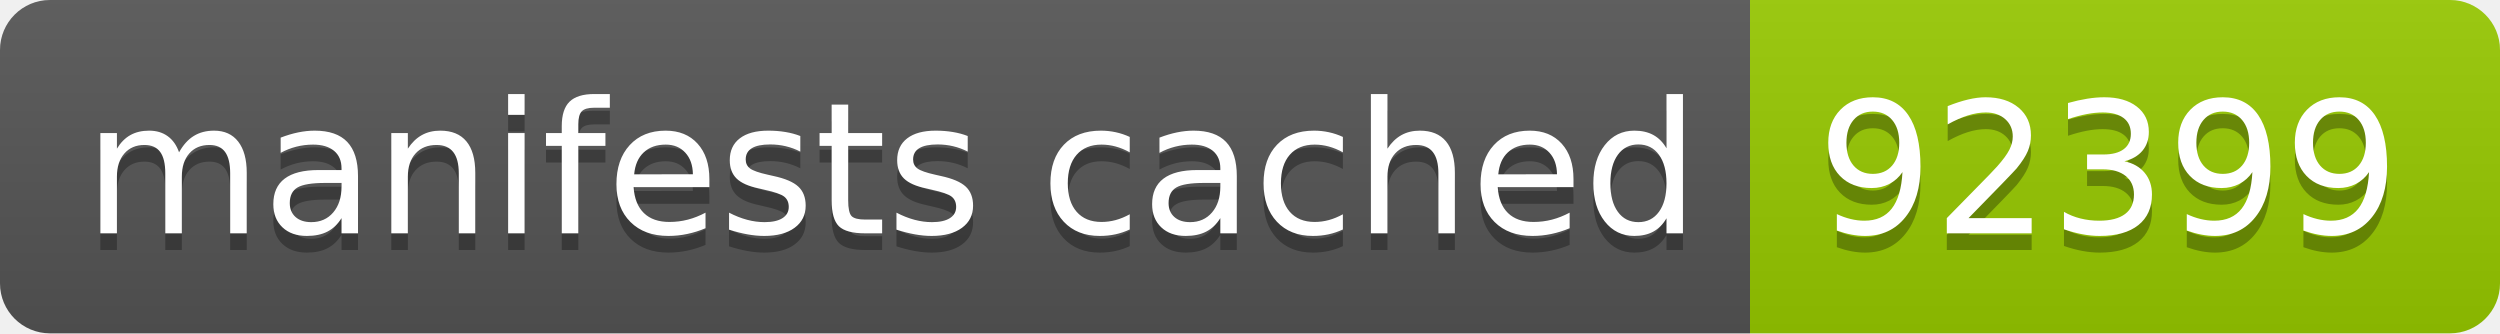
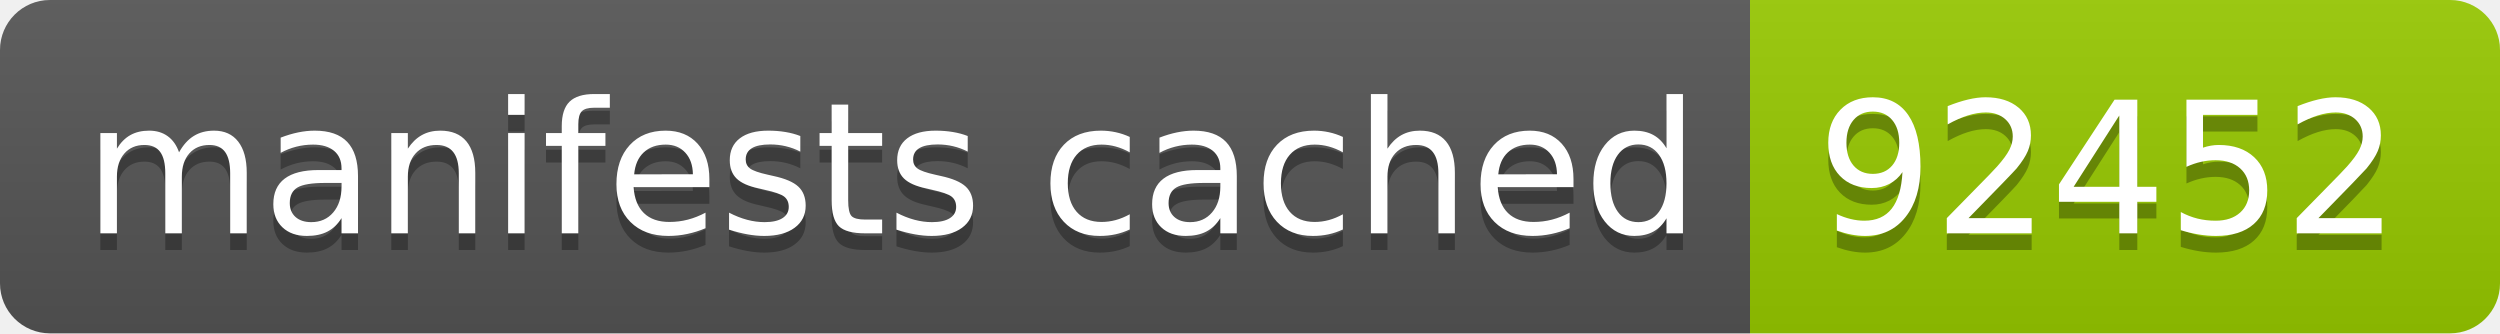
- <svg xmlns="http://www.w3.org/2000/svg" width="150" height="20" role="img" aria-label="manifests cached: 92399">
+ <svg xmlns="http://www.w3.org/2000/svg" width="150" height="20" role="img" aria-label="manifests cached: 92452">
  <linearGradient id="s" x2="0" y2="100%">
    <stop offset="0" stop-color="#bbb" stop-opacity=".1" />
    <stop offset="1" stop-opacity=".1" />
  </linearGradient>
  <clipPath id="r">
    <rect width="150" height="20" rx="3" fill="#fff" />
  </clipPath>
  <g clip-path="url(#r)">
    <rect width="105" height="20" fill="#555" />
    <rect x="105" width="45" height="20" fill="#97ca00" />
    <rect width="150" height="20" fill="url(#s)" />
  </g>
  <g fill="#fff" text-anchor="middle" font-family="Verdana,Geneva,DejaVu Sans,sans-serif" text-rendering="geometricPrecision" font-size="110">
    <text aria-hidden="true" x="535" y="150" fill="#010101" fill-opacity=".3" transform="scale(.1)" textLength="950">manifests cached</text>
    <text x="535" y="140" transform="scale(.1)" fill="#fff" textLength="950">manifests cached</text>
-     <text aria-hidden="true" x="1265" y="150" fill="#010101" fill-opacity=".3" transform="scale(.1)" textLength="350">92399</text>
-     <text x="1265" y="140" transform="scale(.1)" fill="#fff" textLength="350">92399</text>
+     <text aria-hidden="true" x="1265" y="150" fill="#010101" fill-opacity=".3" transform="scale(.1)" textLength="350">92452</text>
+     <text x="1265" y="140" transform="scale(.1)" fill="#fff" textLength="350">92452</text>
  </g>
</svg>
